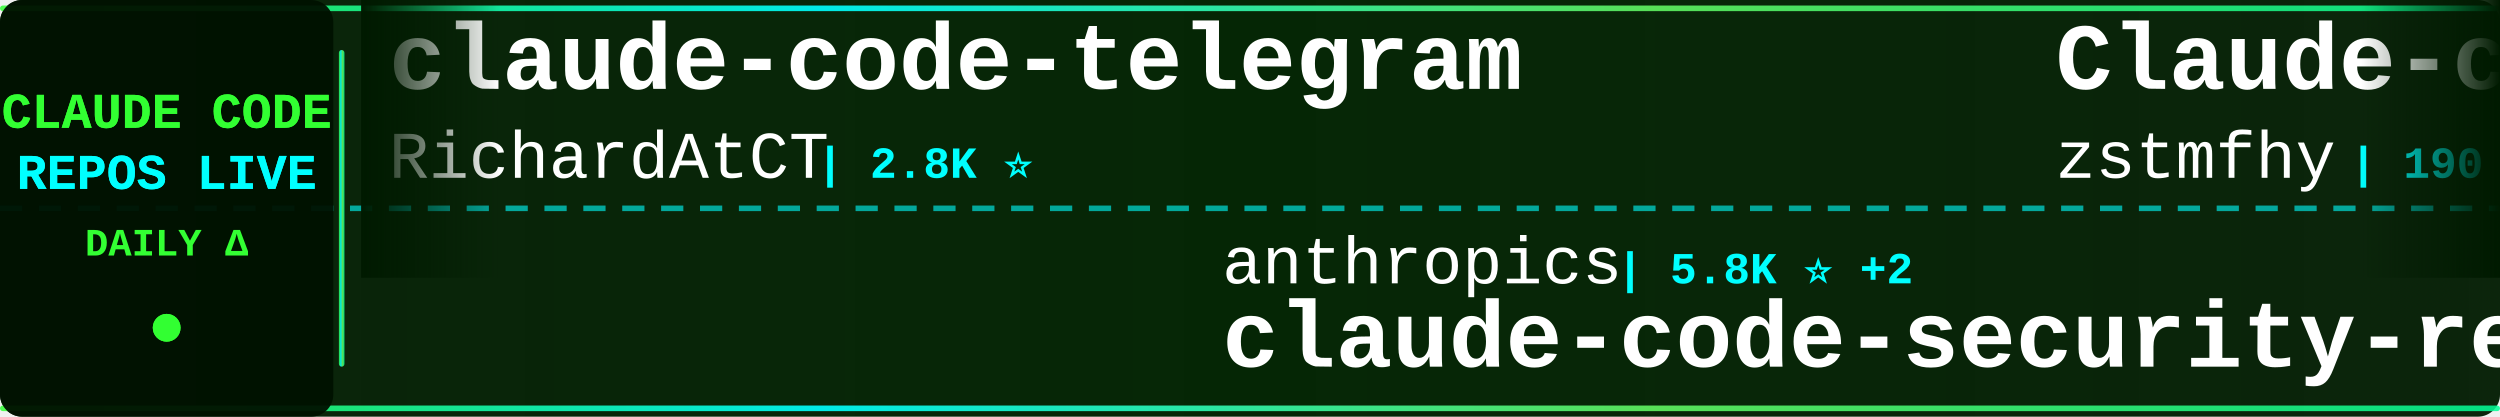
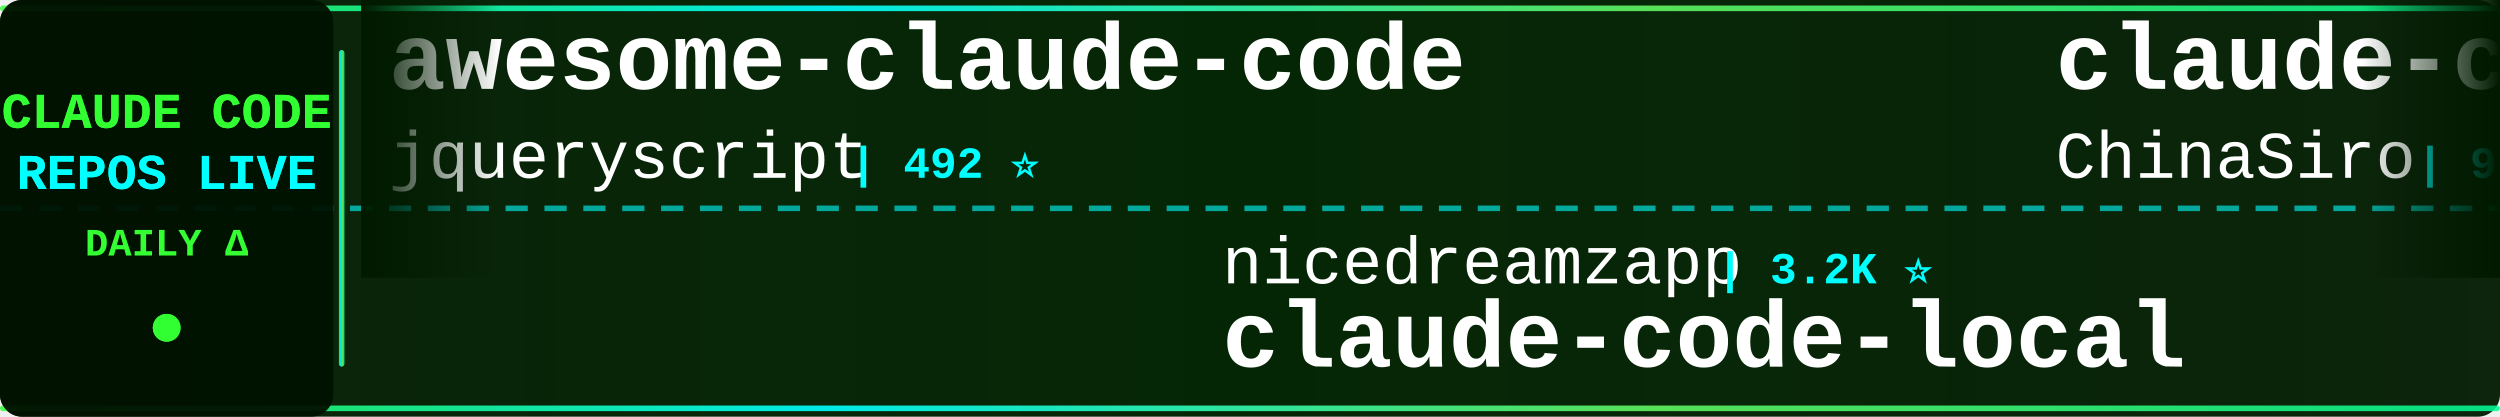
<svg xmlns="http://www.w3.org/2000/svg" width="900" height="150">
  <defs>
    <linearGradient id="tickerBg" x1="0%" y1="0%" x2="100%" y2="0%">
      <stop offset="0%" style="stop-color:#001a00;stop-opacity:0.95" />
      <stop offset="50%" style="stop-color:#002200;stop-opacity:0.98" />
      <stop offset="100%" style="stop-color:#001a00;stop-opacity:0.95" />
    </linearGradient>
    <linearGradient id="borderGrad" x1="0%" y1="0%" x2="100%" y2="0%">
      <stop offset="0%" style="stop-color:#33ff33;stop-opacity:0.85">
        <animate attributeName="stop-opacity" values="0.85;1;0.85" dur="2s" repeatCount="indefinite" />
      </stop>
      <stop offset="33%" style="stop-color:#00ffff;stop-opacity:0.9">
        <animate attributeName="stop-opacity" values="0.9;1;0.9" dur="2.2s" repeatCount="indefinite" />
      </stop>
      <stop offset="66%" style="stop-color:#66ff66;stop-opacity:0.85">
        <animate attributeName="stop-opacity" values="0.85;1;0.85" dur="1.8s" repeatCount="indefinite" />
      </stop>
      <stop offset="100%" style="stop-color:#00ff99;stop-opacity:0.85">
        <animate attributeName="stop-opacity" values="0.85;1;0.85" dur="2s" repeatCount="indefinite" />
      </stop>
    </linearGradient>
    <filter id="textGlow">
      <feGaussianBlur stdDeviation="0.1" result="coloredBlur" />
      <feMerge>
        <feMergeNode in="coloredBlur" />
        <feMergeNode in="SourceGraphic" />
      </feMerge>
    </filter>
    <filter id="metricGlow">
      <feGaussianBlur stdDeviation="0.2" result="coloredBlur" />
      <feMerge>
        <feMergeNode in="coloredBlur" />
        <feMergeNode in="SourceGraphic" />
      </feMerge>
    </filter>
    <linearGradient id="leftFade" x1="0%" y1="0%" x2="100%" y2="0%">
      <stop offset="0%" style="stop-color:#001a00;stop-opacity:1" />
      <stop offset="100%" style="stop-color:#001a00;stop-opacity:0" />
    </linearGradient>
    <linearGradient id="rightFade" x1="0%" y1="0%" x2="100%" y2="0%">
      <stop offset="0%" style="stop-color:#001a00;stop-opacity:0" />
      <stop offset="100%" style="stop-color:#001a00;stop-opacity:1" />
    </linearGradient>
  </defs>
  <rect width="900" height="150" fill="url(#tickerBg)" rx="8" />
  <rect x="0" y="2" width="900" height="2" fill="url(#borderGrad)" rx="1" />
  <rect x="0" y="146" width="900" height="2" fill="url(#borderGrad)" rx="1" />
  <line x1="0" y1="75" x2="900" y2="75" stroke="#00ffff" stroke-width="2" stroke-dasharray="8 6" opacity="0.6" />
  <rect x="0" y="0" width="120" height="150" fill="#001100" opacity="0.95" rx="8" />
  <text x="60" y="46" font-family="'Courier New', monospace" font-size="18" font-weight="bold" fill="#33ff33" text-anchor="middle" filter="url(#textGlow)">
    CLAUDE CODE
  </text>
  <text x="60" y="68" font-family="'Courier New', monospace" font-size="18" font-weight="bold" fill="#00ffff" text-anchor="middle" filter="url(#textGlow)">
    REPOS LIVE
  </text>
  <text x="60" y="92" font-family="'Courier New', monospace" font-size="14" font-weight="bold" fill="#33ff33" text-anchor="middle">
    DAILY Δ
  </text>
  <circle cx="60" cy="118" r="5" fill="#33ff33" filter="url(#metricGlow)">
    <animate attributeName="r" values="4;6;4" dur="1.5s" repeatCount="indefinite" />
    <animate attributeName="opacity" values="0.6;1;0.6" dur="1.5s" repeatCount="indefinite" />
  </circle>
  <rect x="122" y="18" width="2" height="114" fill="url(#borderGrad)" rx="1" />
  <clipPath id="tickerClip">
    <rect x="130" y="0" width="770" height="150" />
  </clipPath>
  <g clip-path="url(#tickerClip)">
    <g id="tickerItems">
      <animateTransform attributeName="transform" attributeType="XML" type="translate" from="0 0" to="-3000 0" dur="54s" repeatCount="indefinite" />
      <g transform="translate(0, 0)">
-         <text x="140" y="32" font-family="'Courier New', monospace" font-size="34" font-weight="bold" fill="#ffffff">claude-code-telegram</text>
-         <text x="140" y="64" font-family="'Courier New', monospace" font-size="24" font-weight="normal" fill="#ffffff" opacity="1.0">RichardAtCT</text>
-         <text x="294" y="64" font-family="'Courier New', monospace" font-size="16" font-weight="bold" fill="#00ffff"> | 2.8K ⭐</text>
+         <text x="140" y="32" font-family="'Courier New', monospace" font-size="34" font-weight="bold" fill="#ffffff">awesome-claude-code</text>
+         <text x="140" y="64" font-family="'Courier New', monospace" font-size="24" font-weight="normal" fill="#ffffff" opacity="1.0">jqueryscript</text>
+         <text x="306" y="64" font-family="'Courier New', monospace" font-size="16" font-weight="bold" fill="#00ffff"> | 492 ⭐</text>
      </g>
      <g transform="translate(300, 0)">
-         <text x="140" y="102" font-family="'Courier New', monospace" font-size="24" font-weight="normal" fill="#ffffff" opacity="1.0">anthropics</text>
-         <text x="282" y="102" font-family="'Courier New', monospace" font-size="16" font-weight="bold" fill="#00ffff"> | 5.8K ⭐ +2</text>
-         <text x="140" y="132" font-family="'Courier New', monospace" font-size="34" font-weight="bold" fill="#ffffff">claude-code-security-rev...</text>
+         <text x="140" y="102" font-family="'Courier New', monospace" font-size="24" font-weight="normal" fill="#ffffff" opacity="1.0">nicedreamzapp</text>
+         <text x="318" y="102" font-family="'Courier New', monospace" font-size="16" font-weight="bold" fill="#00ffff"> | 3.2K ⭐</text>
+         <text x="140" y="132" font-family="'Courier New', monospace" font-size="34" font-weight="bold" fill="#ffffff">claude-code-local</text>
      </g>
      <g transform="translate(600, 0)">
-         <text x="140" y="32" font-family="'Courier New', monospace" font-size="34" font-weight="bold" fill="#ffffff">Claude-code</text>
-         <text x="140" y="64" font-family="'Courier New', monospace" font-size="24" font-weight="normal" fill="#ffffff" opacity="1.0">zstmfhy</text>
-         <text x="246" y="64" font-family="'Courier New', monospace" font-size="16" font-weight="bold" fill="#00ffff"> | 190 ⭐</text>
+         <text x="140" y="32" font-family="'Courier New', monospace" font-size="34" font-weight="bold" fill="#ffffff">claude-code-sourcemap</text>
+         <text x="140" y="64" font-family="'Courier New', monospace" font-size="24" font-weight="normal" fill="#ffffff" opacity="1.0">ChinaSiro</text>
+         <text x="270" y="64" font-family="'Courier New', monospace" font-size="16" font-weight="bold" fill="#00ffff"> | 9.6K ⭐</text>
      </g>
      <g transform="translate(900, 0)">
-         <text x="140" y="102" font-family="'Courier New', monospace" font-size="24" font-weight="normal" fill="#ffffff" opacity="1.0">Donchitos</text>
-         <text x="270" y="102" font-family="'Courier New', monospace" font-size="16" font-weight="bold" fill="#00ffff"> | 23.7K ⭐ +1</text>
-         <text x="140" y="132" font-family="'Courier New', monospace" font-size="34" font-weight="bold" fill="#ffffff">Claude-Code-Game-Studios</text>
+         <text x="140" y="102" font-family="'Courier New', monospace" font-size="24" font-weight="normal" fill="#ffffff" opacity="1.0">FlorianBruniaux</text>
+         <text x="342" y="102" font-family="'Courier New', monospace" font-size="16" font-weight="bold" fill="#00ffff"> | 5.7K ⭐</text>
+         <text x="140" y="132" font-family="'Courier New', monospace" font-size="34" font-weight="bold" fill="#ffffff">claude-code-ultimate-gui...</text>
      </g>
      <g transform="translate(1200, 0)">
-         <text x="140" y="32" font-family="'Courier New', monospace" font-size="34" font-weight="bold" fill="#ffffff">claude-code-best-practic...</text>
-         <text x="140" y="64" font-family="'Courier New', monospace" font-size="24" font-weight="normal" fill="#ffffff" opacity="1.0">shanraisshan</text>
-         <text x="306" y="64" font-family="'Courier New', monospace" font-size="16" font-weight="bold" fill="#00ffff"> | 64.2K ⭐ +5</text>
+         <text x="140" y="32" font-family="'Courier New', monospace" font-size="34" font-weight="bold" fill="#ffffff">claude-code-my-workflow</text>
+         <text x="140" y="64" font-family="'Courier New', monospace" font-size="24" font-weight="normal" fill="#ffffff" opacity="1.0">pedrohcgs</text>
+         <text x="270" y="64" font-family="'Courier New', monospace" font-size="16" font-weight="bold" fill="#00ffff"> | 1.5K ⭐ +2</text>
      </g>
      <g transform="translate(1500, 0)">
-         <text x="140" y="102" font-family="'Courier New', monospace" font-size="24" font-weight="normal" fill="#ffffff" opacity="1.0">pedrohcgs</text>
-         <text x="270" y="102" font-family="'Courier New', monospace" font-size="16" font-weight="bold" fill="#00ffff"> | 1.5K ⭐ +1</text>
-         <text x="140" y="132" font-family="'Courier New', monospace" font-size="34" font-weight="bold" fill="#ffffff">claude-code-my-workflow</text>
+         <text x="140" y="102" font-family="'Courier New', monospace" font-size="24" font-weight="normal" fill="#ffffff" opacity="1.0">KPR111</text>
+         <text x="234" y="102" font-family="'Courier New', monospace" font-size="16" font-weight="bold" fill="#00ffff"> | 18 ⭐</text>
+         <text x="140" y="132" font-family="'Courier New', monospace" font-size="34" font-weight="bold" fill="#ffffff">Claude-Code</text>
      </g>
      <g transform="translate(1800, 0)">
-         <text x="140" y="32" font-family="'Courier New', monospace" font-size="34" font-weight="bold" fill="#ffffff">claude_code_src</text>
-         <text x="140" y="64" font-family="'Courier New', monospace" font-size="24" font-weight="normal" fill="#ffffff" opacity="1.0">ponponon</text>
-         <text x="258" y="64" font-family="'Courier New', monospace" font-size="16" font-weight="bold" fill="#00ffff"> | 2.3K ⭐</text>
+         <text x="140" y="32" font-family="'Courier New', monospace" font-size="34" font-weight="bold" fill="#ffffff">Dive-into-Claude-Code</text>
+         <text x="140" y="64" font-family="'Courier New', monospace" font-size="24" font-weight="normal" fill="#ffffff" opacity="1.0">VILA-Lab</text>
+         <text x="258" y="64" font-family="'Courier New', monospace" font-size="16" font-weight="bold" fill="#00ffff"> | 2.0K ⭐ +2</text>
      </g>
      <g transform="translate(2100, 0)">
-         <text x="140" y="102" font-family="'Courier New', monospace" font-size="24" font-weight="normal" fill="#ffffff" opacity="1.0">ChinaSiro</text>
-         <text x="270" y="102" font-family="'Courier New', monospace" font-size="16" font-weight="bold" fill="#00ffff"> | 9.6K ⭐</text>
-         <text x="140" y="132" font-family="'Courier New', monospace" font-size="34" font-weight="bold" fill="#ffffff">claude-code-sourcemap</text>
+         <text x="140" y="102" font-family="'Courier New', monospace" font-size="24" font-weight="normal" fill="#ffffff" opacity="1.0">affaan-m</text>
+         <text x="258" y="102" font-family="'Courier New', monospace" font-size="16" font-weight="bold" fill="#00ffff"> | 238.7K ⭐ +34</text>
+         <text x="140" y="132" font-family="'Courier New', monospace" font-size="34" font-weight="bold" fill="#ffffff">ECC</text>
      </g>
      <g transform="translate(2400, 0)">
-         <text x="140" y="32" font-family="'Courier New', monospace" font-size="34" font-weight="bold" fill="#ffffff">awesome-claude-code-tool...</text>
-         <text x="140" y="64" font-family="'Courier New', monospace" font-size="24" font-weight="normal" fill="#ffffff" opacity="1.0">rohitg00</text>
-         <text x="258" y="64" font-family="'Courier New', monospace" font-size="16" font-weight="bold" fill="#00ffff"> | 2.5K ⭐ +1</text>
+         <text x="140" y="32" font-family="'Courier New', monospace" font-size="34" font-weight="bold" fill="#ffffff">skills</text>
+         <text x="140" y="64" font-family="'Courier New', monospace" font-size="24" font-weight="normal" fill="#ffffff" opacity="1.0">anthropics</text>
+         <text x="282" y="64" font-family="'Courier New', monospace" font-size="16" font-weight="bold" fill="#00ffff"> | 167.0K ⭐ +24</text>
      </g>
      <g transform="translate(2700, 0)">
-         <text x="140" y="102" font-family="'Courier New', monospace" font-size="24" font-weight="normal" fill="#ffffff" opacity="1.0">hangsman</text>
-         <text x="258" y="102" font-family="'Courier New', monospace" font-size="16" font-weight="bold" fill="#00ffff"> | 790 ⭐</text>
-         <text x="140" y="132" font-family="'Courier New', monospace" font-size="34" font-weight="bold" fill="#ffffff">claude-code-source</text>
+         <text x="140" y="102" font-family="'Courier New', monospace" font-size="24" font-weight="normal" fill="#ffffff" opacity="1.0">shareAI-lab</text>
+         <text x="294" y="102" font-family="'Courier New', monospace" font-size="16" font-weight="bold" fill="#00ffff"> | 73.6K ⭐ +6</text>
+         <text x="140" y="132" font-family="'Courier New', monospace" font-size="34" font-weight="bold" fill="#ffffff">learn-claude-code</text>
      </g>
      <g transform="translate(3000, 0)">
-         <text x="140" y="32" font-family="'Courier New', monospace" font-size="34" font-weight="bold" fill="#ffffff">claude-code-telegram</text>
-         <text x="140" y="64" font-family="'Courier New', monospace" font-size="24" font-weight="normal" fill="#ffffff" opacity="1.0">RichardAtCT</text>
-         <text x="294" y="64" font-family="'Courier New', monospace" font-size="16" font-weight="bold" fill="#00ffff"> | 2.8K ⭐</text>
+         <text x="140" y="32" font-family="'Courier New', monospace" font-size="34" font-weight="bold" fill="#ffffff">awesome-claude-code</text>
+         <text x="140" y="64" font-family="'Courier New', monospace" font-size="24" font-weight="normal" fill="#ffffff" opacity="1.0">jqueryscript</text>
+         <text x="306" y="64" font-family="'Courier New', monospace" font-size="16" font-weight="bold" fill="#00ffff"> | 492 ⭐</text>
      </g>
      <g transform="translate(3300, 0)">
-         <text x="140" y="102" font-family="'Courier New', monospace" font-size="24" font-weight="normal" fill="#ffffff" opacity="1.0">anthropics</text>
-         <text x="282" y="102" font-family="'Courier New', monospace" font-size="16" font-weight="bold" fill="#00ffff"> | 5.8K ⭐ +2</text>
-         <text x="140" y="132" font-family="'Courier New', monospace" font-size="34" font-weight="bold" fill="#ffffff">claude-code-security-rev...</text>
+         <text x="140" y="102" font-family="'Courier New', monospace" font-size="24" font-weight="normal" fill="#ffffff" opacity="1.0">nicedreamzapp</text>
+         <text x="318" y="102" font-family="'Courier New', monospace" font-size="16" font-weight="bold" fill="#00ffff"> | 3.2K ⭐</text>
+         <text x="140" y="132" font-family="'Courier New', monospace" font-size="34" font-weight="bold" fill="#ffffff">claude-code-local</text>
      </g>
      <g transform="translate(3600, 0)">
-         <text x="140" y="32" font-family="'Courier New', monospace" font-size="34" font-weight="bold" fill="#ffffff">Claude-code</text>
-         <text x="140" y="64" font-family="'Courier New', monospace" font-size="24" font-weight="normal" fill="#ffffff" opacity="1.0">zstmfhy</text>
-         <text x="246" y="64" font-family="'Courier New', monospace" font-size="16" font-weight="bold" fill="#00ffff"> | 190 ⭐</text>
+         <text x="140" y="32" font-family="'Courier New', monospace" font-size="34" font-weight="bold" fill="#ffffff">claude-code-sourcemap</text>
+         <text x="140" y="64" font-family="'Courier New', monospace" font-size="24" font-weight="normal" fill="#ffffff" opacity="1.0">ChinaSiro</text>
+         <text x="270" y="64" font-family="'Courier New', monospace" font-size="16" font-weight="bold" fill="#00ffff"> | 9.6K ⭐</text>
      </g>
      <g transform="translate(3900, 0)">
-         <text x="140" y="102" font-family="'Courier New', monospace" font-size="24" font-weight="normal" fill="#ffffff" opacity="1.0">Donchitos</text>
-         <text x="270" y="102" font-family="'Courier New', monospace" font-size="16" font-weight="bold" fill="#00ffff"> | 23.7K ⭐ +1</text>
-         <text x="140" y="132" font-family="'Courier New', monospace" font-size="34" font-weight="bold" fill="#ffffff">Claude-Code-Game-Studios</text>
+         <text x="140" y="102" font-family="'Courier New', monospace" font-size="24" font-weight="normal" fill="#ffffff" opacity="1.0">FlorianBruniaux</text>
+         <text x="342" y="102" font-family="'Courier New', monospace" font-size="16" font-weight="bold" fill="#00ffff"> | 5.7K ⭐</text>
+         <text x="140" y="132" font-family="'Courier New', monospace" font-size="34" font-weight="bold" fill="#ffffff">claude-code-ultimate-gui...</text>
      </g>
    </g>
  </g>
  <rect x="130" y="0" width="50" height="100" fill="url(#leftFade)" />
  <rect x="850" y="0" width="50" height="100" fill="url(#rightFade)" />
</svg>
